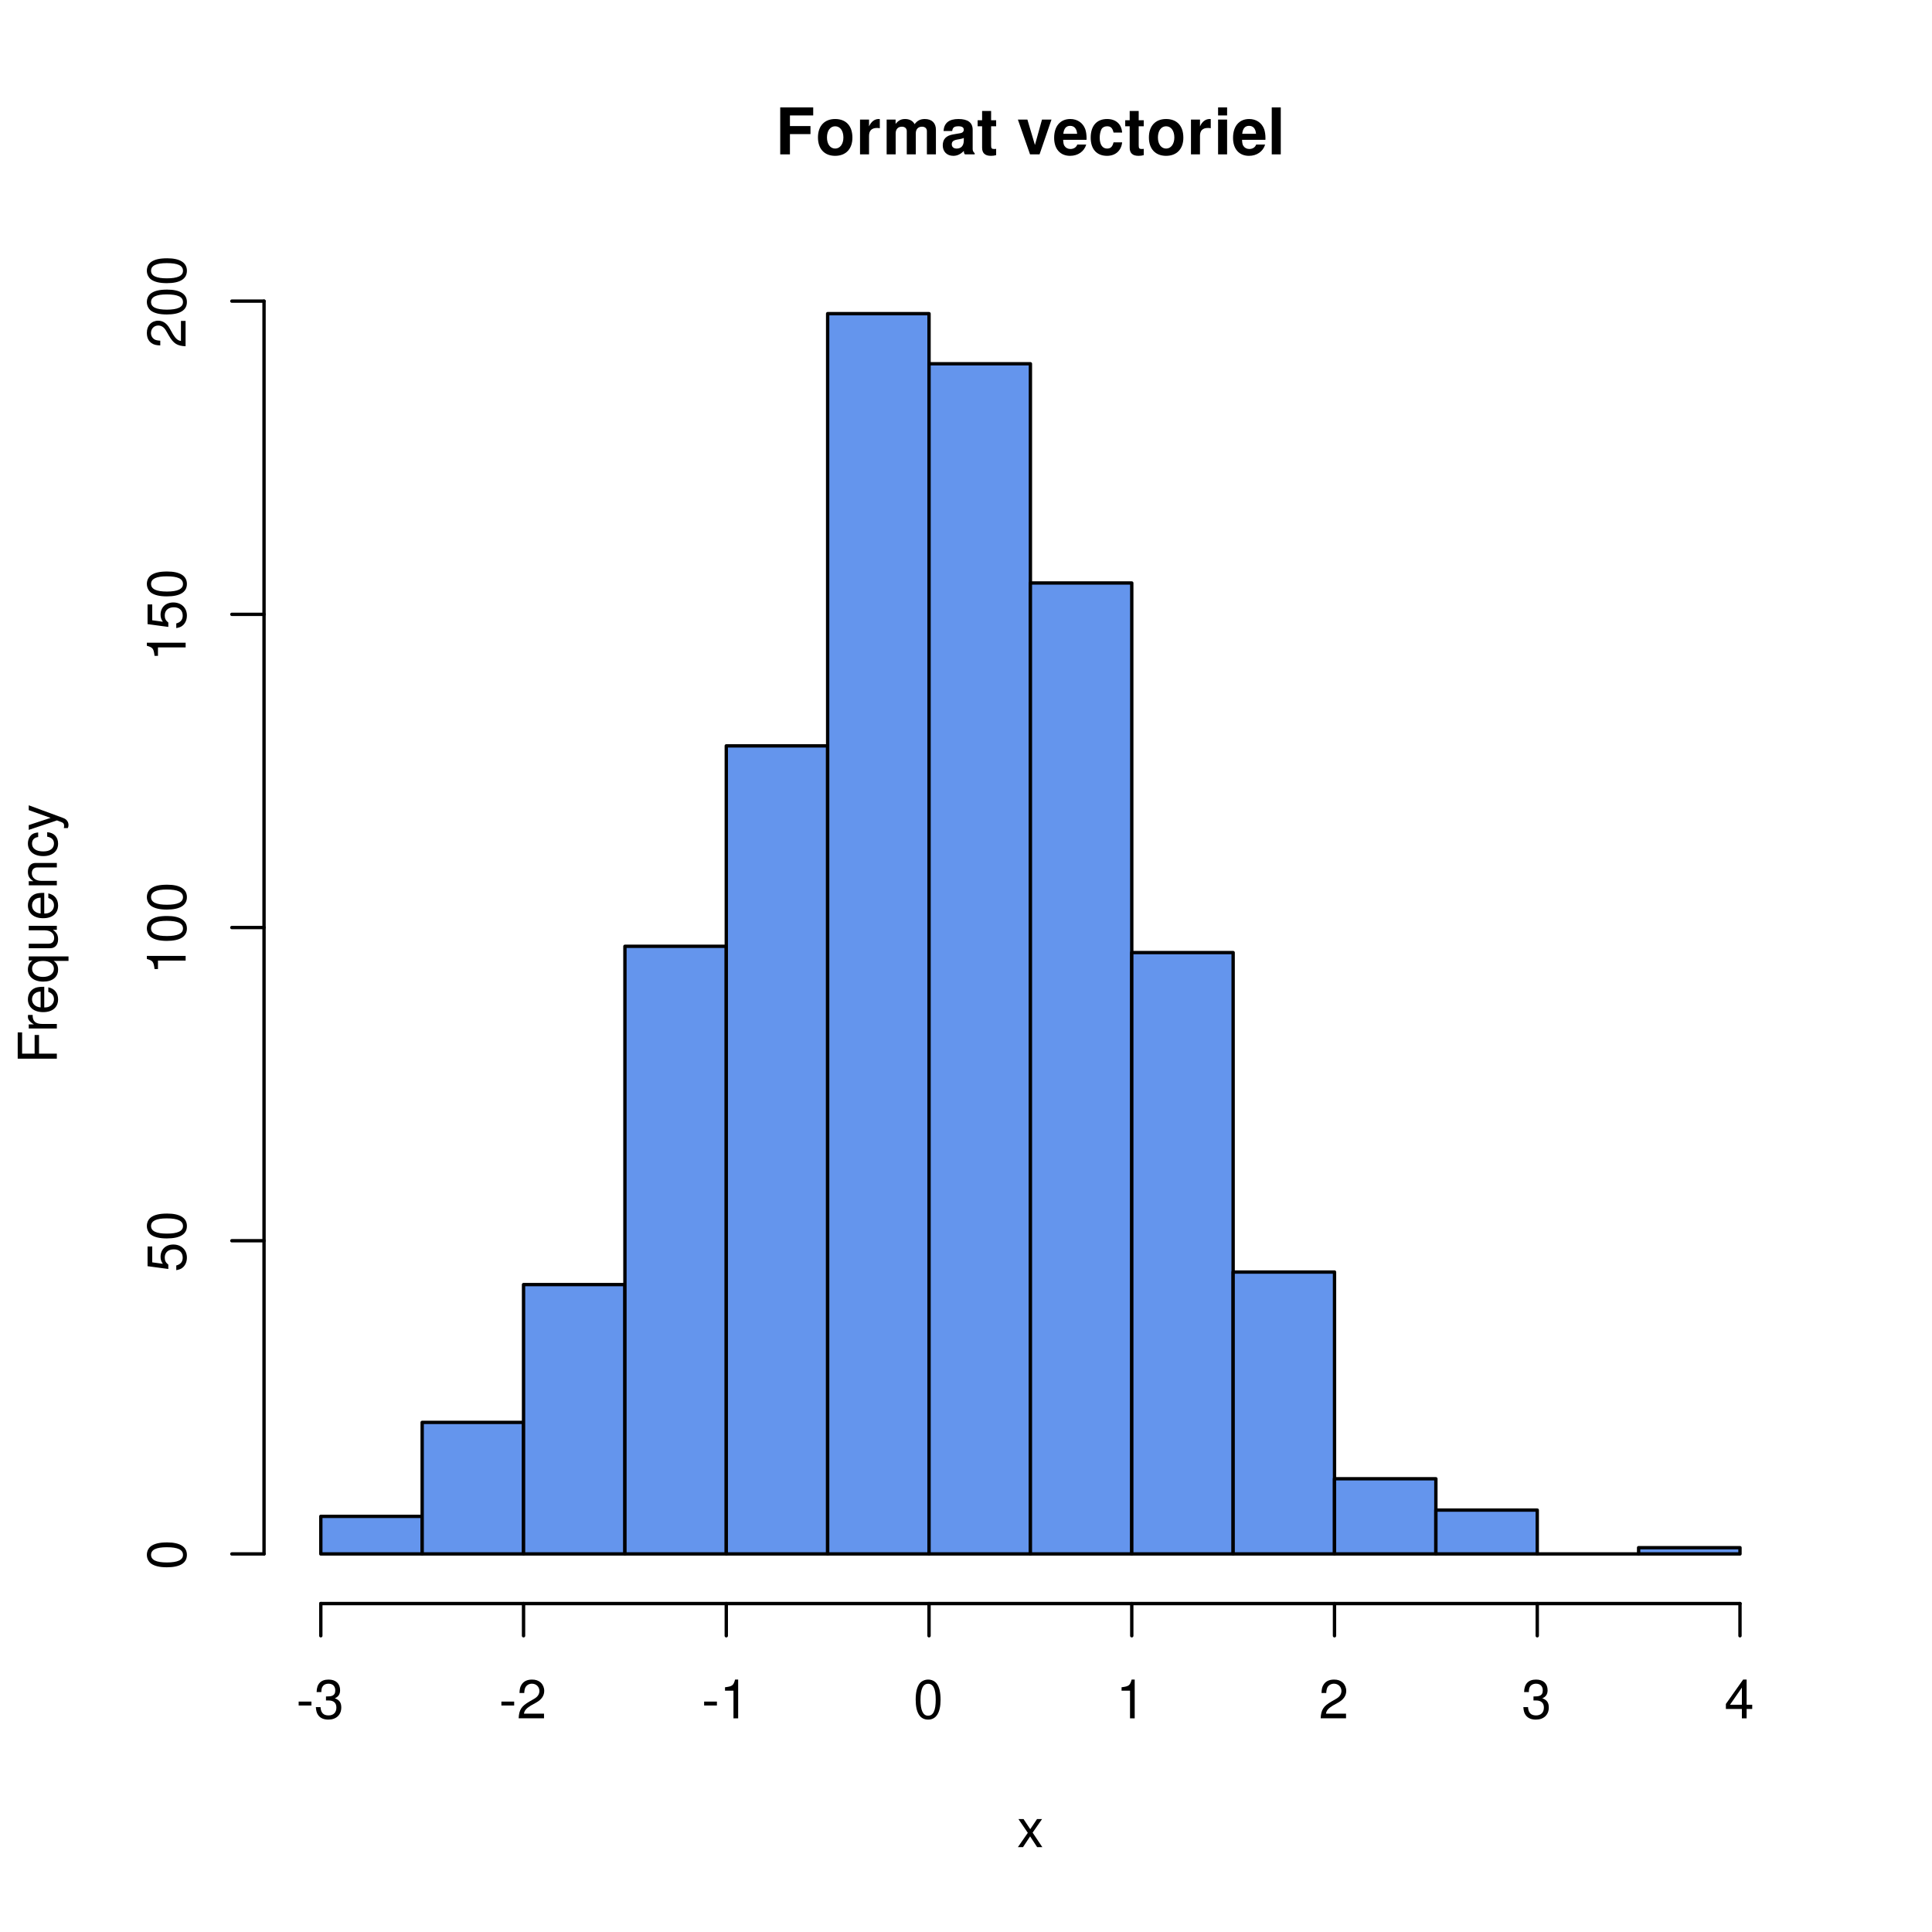
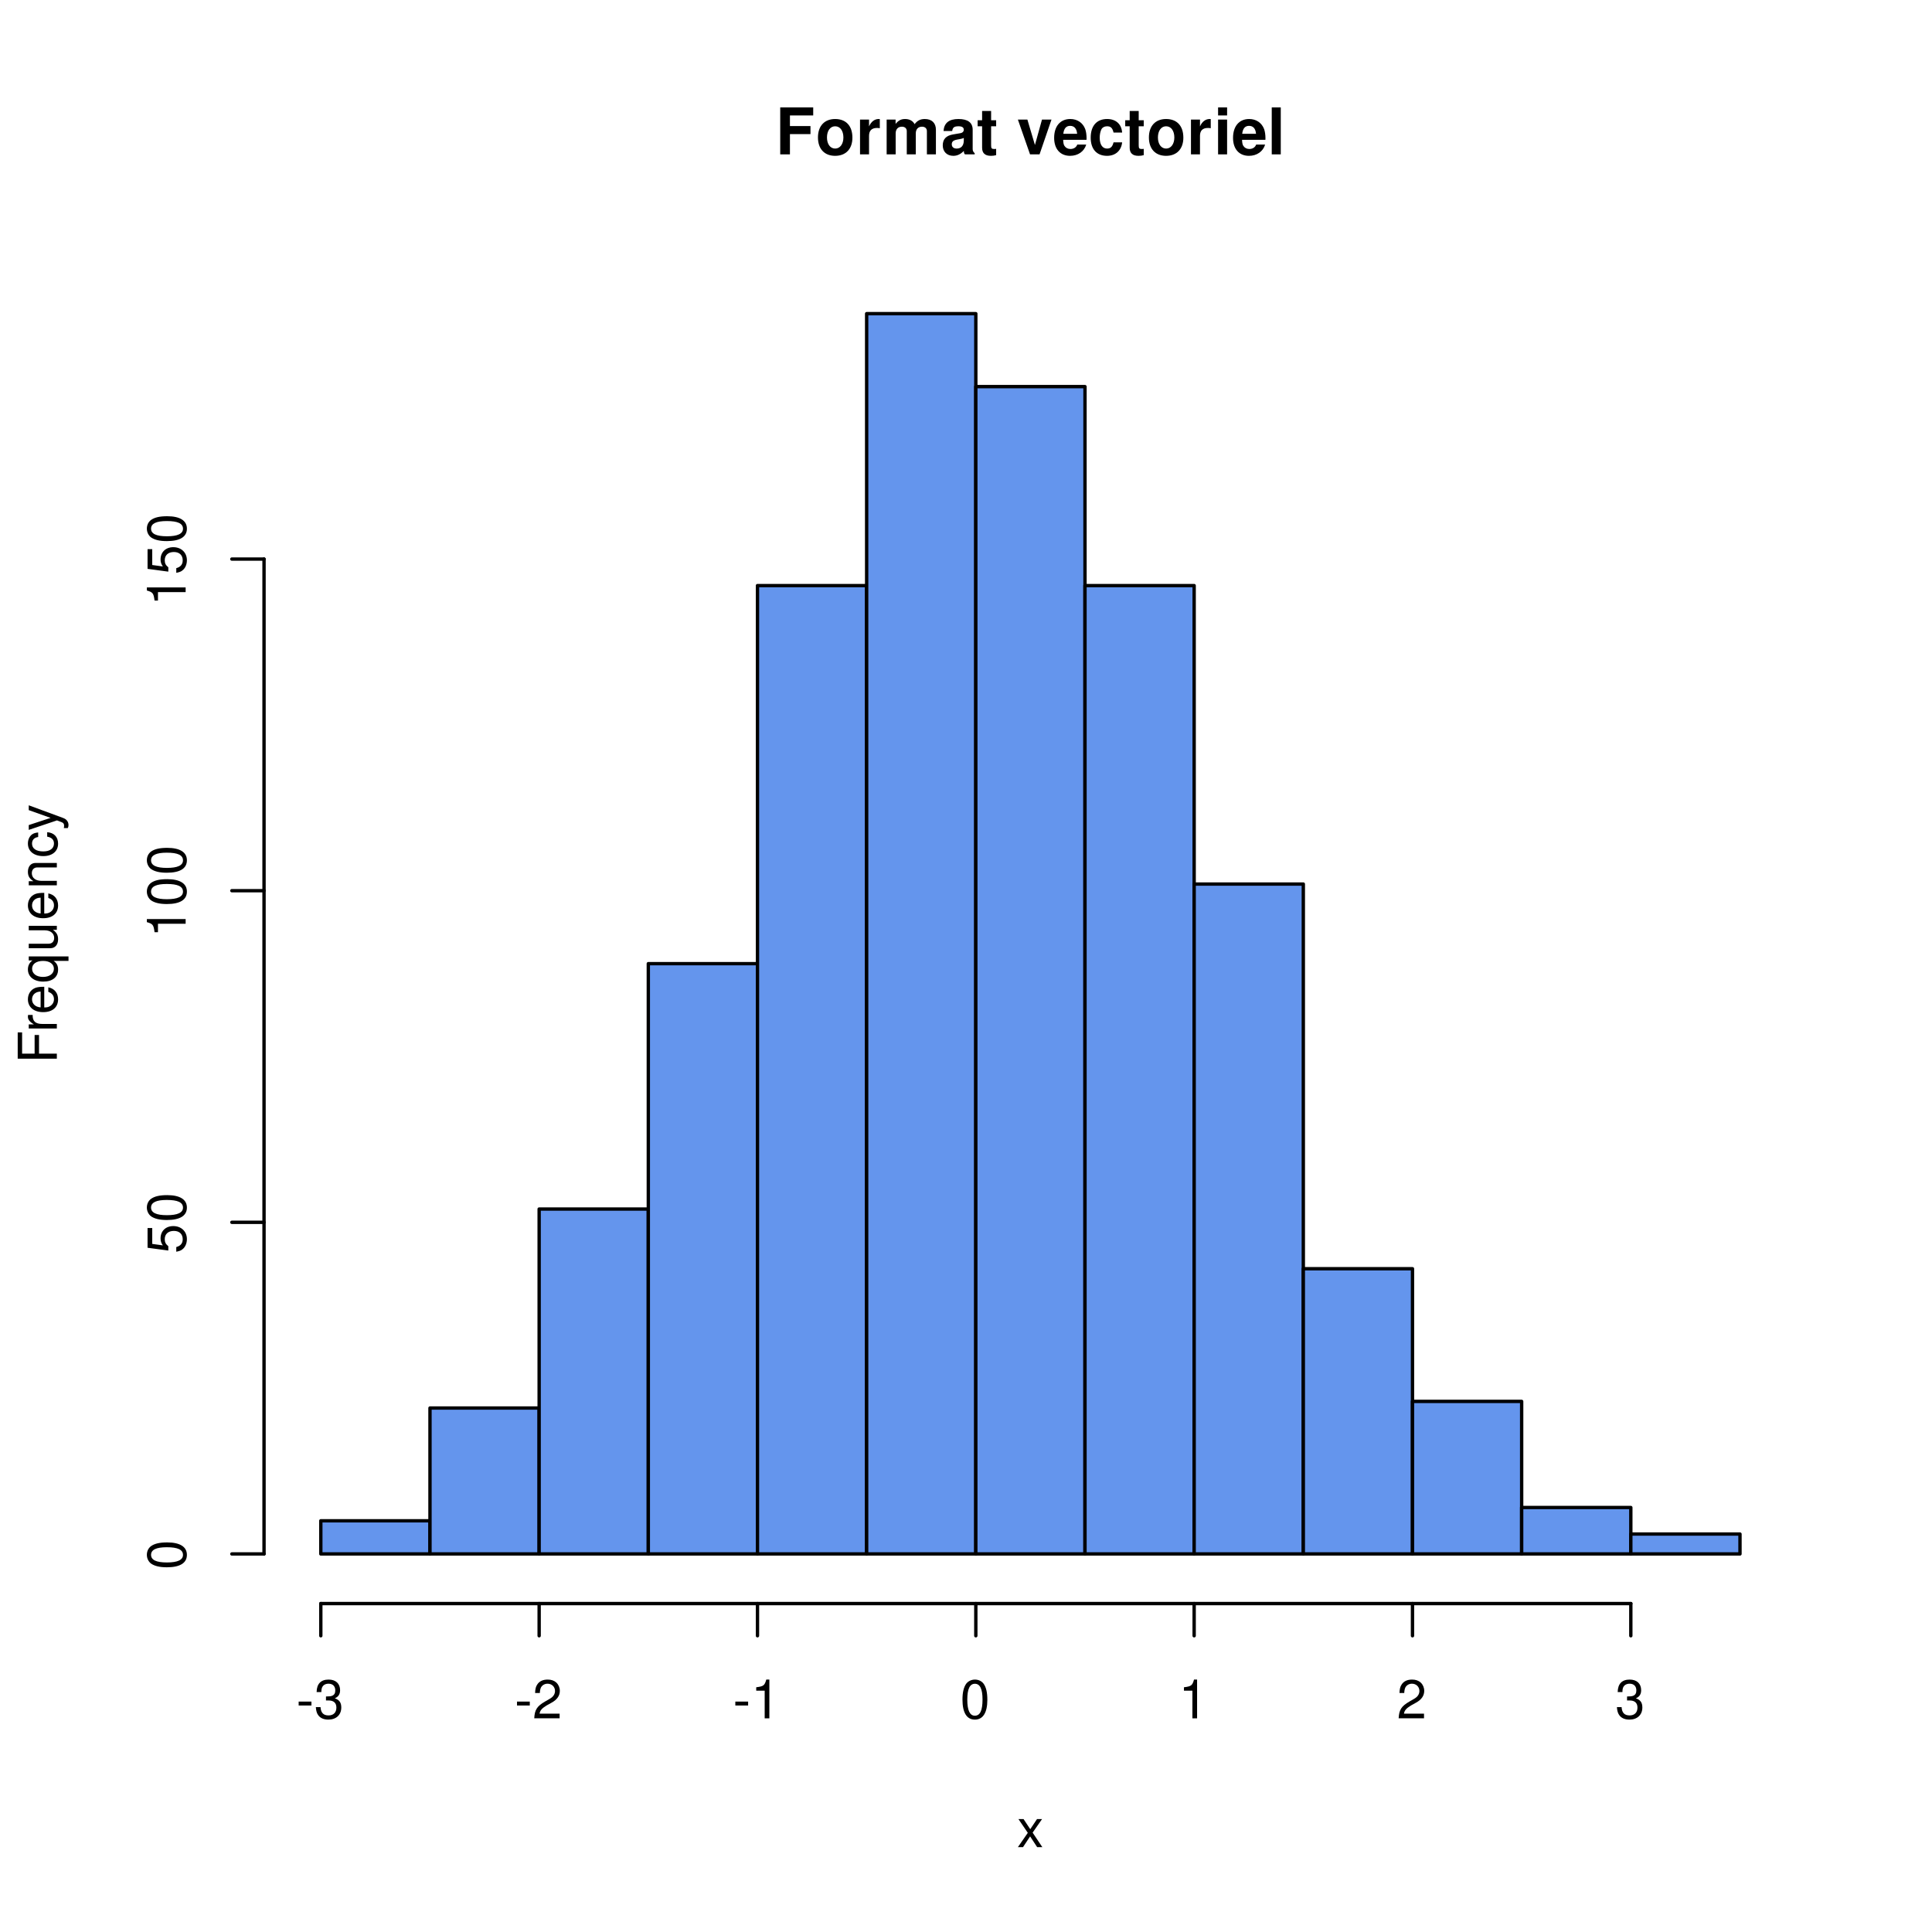
<svg xmlns="http://www.w3.org/2000/svg" xmlns:xlink="http://www.w3.org/1999/xlink" width="432" height="432" viewBox="0 0 432 432">
  <defs>
    <g>
      <g id="glyph-0-0">
        <path d="M 3.234 -4.531 L 7.828 -4.531 L 7.828 -6.328 L 3.234 -6.328 L 3.234 -8.703 L 8.438 -8.703 L 8.438 -10.5 L 1.062 -10.5 L 1.062 0 L 3.234 0 Z M 3.234 -4.531 " />
      </g>
      <g id="glyph-0-1">
        <path d="M 4.344 -7.906 C 1.953 -7.906 0.5 -6.344 0.5 -3.781 C 0.5 -1.219 1.953 0.328 4.344 0.328 C 6.734 0.328 8.203 -1.219 8.203 -3.734 C 8.203 -6.375 6.766 -7.906 4.344 -7.906 Z M 4.344 -6.281 C 5.453 -6.281 6.188 -5.281 6.188 -3.766 C 6.188 -2.312 5.438 -1.297 4.344 -1.297 C 3.25 -1.297 2.516 -2.297 2.516 -3.781 C 2.516 -5.281 3.25 -6.281 4.344 -6.281 Z M 4.344 -6.281 " />
      </g>
      <g id="glyph-0-2">
        <path d="M 0.906 -7.781 L 0.906 0 L 2.922 0 L 2.922 -4.141 C 2.922 -5.312 3.516 -5.906 4.703 -5.906 C 4.906 -5.906 5.062 -5.891 5.328 -5.844 L 5.328 -7.891 C 5.219 -7.906 5.172 -7.906 5.078 -7.906 C 4.156 -7.906 3.375 -7.297 2.922 -6.25 L 2.922 -7.781 Z M 0.906 -7.781 " />
      </g>
      <g id="glyph-0-3">
        <path d="M 0.859 -7.781 L 0.859 0 L 2.875 0 L 2.875 -4.672 C 2.875 -5.641 3.406 -6.188 4.266 -6.188 C 4.938 -6.188 5.359 -5.812 5.359 -5.188 L 5.359 0 L 7.375 0 L 7.375 -4.672 C 7.375 -5.625 7.891 -6.188 8.766 -6.188 C 9.438 -6.188 9.859 -5.812 9.859 -5.188 L 9.859 0 L 11.875 0 L 11.875 -5.5 C 11.875 -7.016 10.953 -7.906 9.391 -7.906 C 8.406 -7.906 7.719 -7.562 7.109 -6.75 C 6.734 -7.484 5.969 -7.906 5 -7.906 C 4.109 -7.906 3.531 -7.625 2.859 -6.812 L 2.859 -7.781 Z M 0.859 -7.781 " />
      </g>
      <g id="glyph-0-4">
        <path d="M 7.547 -0.25 C 7.203 -0.578 7.094 -0.812 7.094 -1.203 L 7.094 -5.516 C 7.094 -7.109 6 -7.906 3.906 -7.906 C 1.797 -7.906 0.703 -7.016 0.578 -5.219 L 2.516 -5.219 C 2.625 -6.016 2.953 -6.281 3.953 -6.281 C 4.719 -6.281 5.109 -6.016 5.109 -5.5 C 5.109 -5.25 4.984 -5.031 4.766 -4.891 C 4.5 -4.75 4.5 -4.75 3.5 -4.594 L 2.688 -4.453 C 1.156 -4.188 0.406 -3.406 0.406 -2 C 0.406 -0.609 1.344 0.328 2.766 0.328 C 3.625 0.328 4.406 -0.031 5.125 -0.781 C 5.125 -0.375 5.172 -0.234 5.359 0 L 7.547 0 Z M 5.109 -3.125 C 5.109 -1.953 4.531 -1.297 3.516 -1.297 C 2.844 -1.297 2.422 -1.656 2.422 -2.234 C 2.422 -2.844 2.734 -3.125 3.578 -3.297 L 4.266 -3.422 C 4.797 -3.531 4.891 -3.562 5.109 -3.672 Z M 5.109 -3.125 " />
      </g>
      <g id="glyph-0-5">
        <path d="M 4.344 -7.625 L 3.219 -7.625 L 3.219 -9.703 L 1.203 -9.703 L 1.203 -7.625 L 0.203 -7.625 L 0.203 -6.281 L 1.203 -6.281 L 1.203 -1.5 C 1.203 -0.281 1.844 0.328 3.172 0.328 C 3.625 0.328 3.969 0.281 4.344 0.172 L 4.344 -1.234 C 4.141 -1.203 4.031 -1.203 3.875 -1.203 C 3.344 -1.203 3.219 -1.359 3.219 -2.047 L 3.219 -6.281 L 4.344 -6.281 Z M 4.344 -7.625 " />
      </g>
      <g id="glyph-0-6">
</g>
      <g id="glyph-0-7">
        <path d="M 5.047 0 L 7.719 -7.781 L 5.594 -7.781 L 4.016 -2.094 L 2.328 -7.781 L 0.203 -7.781 L 2.922 0 Z M 5.047 0 " />
      </g>
      <g id="glyph-0-8">
        <path d="M 7.547 -3.25 C 7.562 -3.422 7.562 -3.5 7.562 -3.594 C 7.562 -4.375 7.453 -5.094 7.266 -5.641 C 6.734 -7.062 5.484 -7.906 3.922 -7.906 C 1.688 -7.906 0.312 -6.297 0.312 -3.688 C 0.312 -1.203 1.672 0.328 3.875 0.328 C 5.625 0.328 7.031 -0.641 7.484 -2.188 L 5.484 -2.188 C 5.25 -1.562 4.688 -1.203 3.953 -1.203 C 3.375 -1.203 2.906 -1.453 2.625 -1.891 C 2.438 -2.172 2.359 -2.516 2.328 -3.25 Z M 2.359 -4.594 C 2.5 -5.797 3 -6.375 3.891 -6.375 C 4.812 -6.375 5.359 -5.75 5.453 -4.594 Z M 2.359 -4.594 " />
      </g>
      <g id="glyph-0-9">
        <path d="M 7.516 -4.875 C 7.375 -6.766 6.125 -7.906 4.156 -7.906 C 1.828 -7.906 0.484 -6.375 0.484 -3.734 C 0.484 -1.172 1.828 0.328 4.141 0.328 C 6.016 0.328 7.328 -0.828 7.516 -2.688 L 5.594 -2.688 C 5.344 -1.688 4.938 -1.297 4.141 -1.297 C 3.109 -1.297 2.5 -2.203 2.5 -3.734 C 2.5 -4.484 2.656 -5.156 2.891 -5.625 C 3.125 -6.047 3.578 -6.281 4.156 -6.281 C 4.969 -6.281 5.359 -5.891 5.594 -4.875 Z M 7.516 -4.875 " />
      </g>
      <g id="glyph-0-10">
        <path d="M 2.984 -7.781 L 0.969 -7.781 L 0.969 0 L 2.984 0 Z M 2.984 -10.5 L 0.969 -10.5 L 0.969 -8.703 L 2.984 -8.703 Z M 2.984 -10.5 " />
      </g>
      <g id="glyph-0-11">
        <path d="M 2.984 -10.5 L 0.969 -10.5 L 0.969 0 L 2.984 0 Z M 2.984 -10.5 " />
      </g>
      <g id="glyph-1-0">
        <path d="M 3.5 -3.25 L 5.609 -6.281 L 4.484 -6.281 L 2.969 -4.016 L 1.469 -6.281 L 0.328 -6.281 L 2.422 -3.203 L 0.203 0 L 1.344 0 L 2.938 -2.406 L 4.516 0 L 5.672 0 Z M 3.5 -3.25 " />
      </g>
      <g id="glyph-1-1">
        <path d="M 3.406 -3.75 L 0.547 -3.75 L 0.547 -2.875 L 3.406 -2.875 Z M 3.406 -3.75 " />
      </g>
      <g id="glyph-1-2">
        <path d="M 2.656 -4 L 3.234 -4 C 4.375 -4 4.984 -3.453 4.984 -2.406 C 4.984 -1.312 4.328 -0.656 3.234 -0.656 C 2.078 -0.656 1.516 -1.25 1.438 -2.516 L 0.391 -2.516 C 0.438 -1.828 0.547 -1.375 0.75 -0.984 C 1.203 -0.141 2.031 0.281 3.188 0.281 C 4.938 0.281 6.078 -0.781 6.078 -2.422 C 6.078 -3.531 5.656 -4.125 4.625 -4.484 C 5.422 -4.812 5.812 -5.406 5.812 -6.281 C 5.812 -7.781 4.844 -8.672 3.234 -8.672 C 1.516 -8.672 0.594 -7.719 0.562 -5.875 L 1.625 -5.875 C 1.625 -6.406 1.688 -6.703 1.812 -6.969 C 2.047 -7.469 2.578 -7.75 3.234 -7.75 C 4.172 -7.75 4.734 -7.188 4.734 -6.25 C 4.734 -5.641 4.531 -5.266 4.062 -5.062 C 3.766 -4.938 3.391 -4.891 2.656 -4.891 Z M 2.656 -4 " />
      </g>
      <g id="glyph-1-3">
        <path d="M 6.078 -1.047 L 1.594 -1.047 C 1.703 -1.766 2.094 -2.219 3.125 -2.859 L 4.328 -3.531 C 5.516 -4.188 6.125 -5.078 6.125 -6.141 C 6.125 -6.859 5.844 -7.531 5.344 -8 C 4.844 -8.453 4.219 -8.672 3.406 -8.672 C 2.328 -8.672 1.531 -8.297 1.062 -7.547 C 0.75 -7.094 0.625 -6.547 0.594 -5.672 L 1.656 -5.672 C 1.688 -6.266 1.766 -6.609 1.906 -6.906 C 2.188 -7.422 2.734 -7.75 3.375 -7.75 C 4.328 -7.75 5.047 -7.062 5.047 -6.125 C 5.047 -5.422 4.656 -4.828 3.906 -4.391 L 2.797 -3.75 C 1.016 -2.719 0.5 -1.906 0.406 -0.016 L 6.078 -0.016 Z M 6.078 -1.047 " />
      </g>
      <g id="glyph-1-4">
        <path d="M 3.109 -6.188 L 3.109 0 L 4.156 0 L 4.156 -8.672 L 3.469 -8.672 C 3.094 -7.344 2.859 -7.156 1.219 -6.953 L 1.219 -6.188 Z M 3.109 -6.188 " />
      </g>
      <g id="glyph-1-5">
        <path d="M 3.297 -8.672 C 2.516 -8.672 1.781 -8.312 1.344 -7.734 C 0.797 -6.953 0.516 -5.812 0.516 -4.203 C 0.516 -1.266 1.469 0.281 3.297 0.281 C 5.094 0.281 6.078 -1.266 6.078 -4.125 C 6.078 -5.812 5.812 -6.938 5.25 -7.734 C 4.812 -8.328 4.109 -8.672 3.297 -8.672 Z M 3.297 -7.734 C 4.438 -7.734 5 -6.578 5 -4.219 C 5 -1.75 4.453 -0.594 3.281 -0.594 C 2.156 -0.594 1.594 -1.797 1.594 -4.188 C 1.594 -6.578 2.156 -7.734 3.297 -7.734 Z M 3.297 -7.734 " />
      </g>
-       <g id="glyph-1-6">
-         <path d="M 3.922 -2.094 L 3.922 0 L 4.984 0 L 4.984 -2.094 L 6.234 -2.094 L 6.234 -3.047 L 4.984 -3.047 L 4.984 -8.672 L 4.203 -8.672 L 0.344 -3.219 L 0.344 -2.094 Z M 3.922 -3.047 L 1.266 -3.047 L 3.922 -6.875 Z M 3.922 -3.047 " />
-       </g>
      <g id="glyph-2-0">
        <path d="M -3.984 -2.203 L -3.984 -6.375 L -4.969 -6.375 L -4.969 -2.203 L -7.766 -2.203 L -7.766 -6.953 L -8.75 -6.953 L -8.75 -1.078 L 0 -1.078 L 0 -2.203 Z M -3.984 -2.203 " />
      </g>
      <g id="glyph-2-1">
        <path d="M -6.281 -0.828 L 0 -0.828 L 0 -1.844 L -3.266 -1.844 C -4.781 -1.844 -5.453 -2.469 -5.406 -3.859 L -6.438 -3.859 C -6.453 -3.688 -6.469 -3.594 -6.469 -3.469 C -6.469 -2.812 -6.078 -2.328 -5.141 -1.75 L -6.281 -1.75 Z M -6.281 -0.828 " />
      </g>
      <g id="glyph-2-2">
        <path d="M -2.812 -6.156 C -3.766 -6.156 -4.344 -6.078 -4.812 -5.906 C -5.844 -5.5 -6.469 -4.531 -6.469 -3.359 C -6.469 -1.609 -5.141 -0.484 -3.062 -0.484 C -0.984 -0.484 0.281 -1.562 0.281 -3.344 C 0.281 -4.781 -0.547 -5.766 -1.906 -6.031 L -1.906 -5.016 C -1.078 -4.734 -0.641 -4.172 -0.641 -3.375 C -0.641 -2.734 -0.938 -2.203 -1.469 -1.859 C -1.828 -1.625 -2.188 -1.531 -2.812 -1.531 Z M -3.625 -1.547 C -4.781 -1.625 -5.547 -2.344 -5.547 -3.344 C -5.547 -4.375 -4.75 -5.078 -3.625 -5.078 Z M -3.625 -1.547 " />
      </g>
      <g id="glyph-2-3">
        <path d="M 2.609 -5.938 L -6.281 -5.938 L -6.281 -5.047 L -5.453 -5.047 C -6.109 -4.578 -6.469 -3.875 -6.469 -3.047 C -6.469 -1.391 -5.109 -0.312 -3.031 -0.312 C -0.984 -0.312 0.281 -1.328 0.281 -3 C 0.281 -3.875 -0.031 -4.469 -0.719 -4.938 L 2.609 -4.938 Z M -5.531 -3.188 C -5.531 -4.266 -4.578 -4.938 -3.062 -4.938 C -1.625 -4.938 -0.656 -4.25 -0.656 -3.188 C -0.656 -2.094 -1.625 -1.359 -3.094 -1.359 C -4.562 -1.359 -5.531 -2.094 -5.531 -3.188 Z M -5.531 -3.188 " />
      </g>
      <g id="glyph-2-4">
        <path d="M 0 -5.781 L -6.281 -5.781 L -6.281 -4.781 L -2.719 -4.781 C -1.438 -4.781 -0.594 -4.109 -0.594 -3.078 C -0.594 -2.281 -1.078 -1.781 -1.844 -1.781 L -6.281 -1.781 L -6.281 -0.781 L -1.438 -0.781 C -0.391 -0.781 0.281 -1.562 0.281 -2.781 C 0.281 -3.703 -0.047 -4.297 -0.875 -4.891 L 0 -4.891 Z M 0 -5.781 " />
      </g>
      <g id="glyph-2-5">
        <path d="M -6.281 -0.844 L 0 -0.844 L 0 -1.844 L -3.469 -1.844 C -4.75 -1.844 -5.594 -2.516 -5.594 -3.547 C -5.594 -4.344 -5.109 -4.844 -4.359 -4.844 L 0 -4.844 L 0 -5.844 L -4.75 -5.844 C -5.797 -5.844 -6.469 -5.062 -6.469 -3.859 C -6.469 -2.922 -6.109 -2.312 -5.234 -1.766 L -6.281 -1.766 Z M -6.281 -0.844 " />
      </g>
      <g id="glyph-2-6">
        <path d="M -4.172 -5.656 C -4.781 -5.609 -5.188 -5.469 -5.531 -5.234 C -6.125 -4.797 -6.469 -4.047 -6.469 -3.172 C -6.469 -1.469 -5.125 -0.375 -3.031 -0.375 C -1.016 -0.375 0.281 -1.453 0.281 -3.156 C 0.281 -4.656 -0.625 -5.609 -2.156 -5.719 L -2.156 -4.719 C -1.156 -4.547 -0.641 -4.031 -0.641 -3.188 C -0.641 -2.078 -1.547 -1.422 -3.031 -1.422 C -4.609 -1.422 -5.547 -2.062 -5.547 -3.156 C -5.547 -4 -5.047 -4.531 -4.172 -4.641 Z M -4.172 -5.656 " />
      </g>
      <g id="glyph-2-7">
        <path d="M -6.281 -4.656 L -1.391 -2.922 L -6.281 -1.312 L -6.281 -0.234 L 0.031 -2.359 L 1.016 -1.984 C 1.469 -1.812 1.625 -1.594 1.625 -1.172 C 1.625 -1.016 1.609 -0.859 1.562 -0.641 L 2.453 -0.641 C 2.562 -0.859 2.609 -1.062 2.609 -1.312 C 2.609 -1.641 2.516 -1.984 2.312 -2.25 C 2.094 -2.562 1.828 -2.75 1.312 -2.938 L -6.281 -5.734 Z M -6.281 -4.656 " />
      </g>
      <g id="glyph-2-8">
        <path d="M -8.672 -3.297 C -8.672 -2.516 -8.312 -1.781 -7.734 -1.344 C -6.953 -0.797 -5.812 -0.516 -4.203 -0.516 C -1.266 -0.516 0.281 -1.469 0.281 -3.297 C 0.281 -5.094 -1.266 -6.078 -4.125 -6.078 C -5.812 -6.078 -6.938 -5.812 -7.734 -5.25 C -8.328 -4.812 -8.672 -4.109 -8.672 -3.297 Z M -7.734 -3.297 C -7.734 -4.438 -6.578 -5 -4.219 -5 C -1.75 -5 -0.594 -4.453 -0.594 -3.281 C -0.594 -2.156 -1.797 -1.594 -4.188 -1.594 C -6.578 -1.594 -7.734 -2.156 -7.734 -3.297 Z M -7.734 -3.297 " />
      </g>
      <g id="glyph-2-9">
        <path d="M -8.516 -5.719 L -8.516 -1.312 L -3.875 -0.688 L -3.875 -1.656 C -4.469 -2.141 -4.672 -2.562 -4.672 -3.234 C -4.672 -4.375 -3.891 -5.078 -2.625 -5.078 C -1.406 -5.078 -0.656 -4.375 -0.656 -3.219 C -0.656 -2.297 -1.125 -1.734 -2.094 -1.469 L -2.094 -0.422 C -1.391 -0.562 -1.062 -0.688 -0.75 -0.938 C -0.094 -1.422 0.281 -2.281 0.281 -3.234 C 0.281 -4.953 -0.969 -6.156 -2.766 -6.156 C -4.453 -6.156 -5.609 -5.047 -5.609 -3.406 C -5.609 -2.812 -5.453 -2.328 -5.094 -1.844 L -7.469 -2.172 L -7.469 -5.719 Z M -8.516 -5.719 " />
      </g>
      <g id="glyph-2-10">
        <path d="M -6.188 -3.109 L 0 -3.109 L 0 -4.156 L -8.672 -4.156 L -8.672 -3.469 C -7.344 -3.094 -7.156 -2.859 -6.953 -1.219 L -6.188 -1.219 Z M -6.188 -3.109 " />
-       </g>
-       <g id="glyph-2-11">
-         <path d="M -1.047 -6.078 L -1.047 -1.594 C -1.766 -1.703 -2.219 -2.094 -2.859 -3.125 L -3.531 -4.328 C -4.188 -5.516 -5.078 -6.125 -6.141 -6.125 C -6.859 -6.125 -7.531 -5.844 -8 -5.344 C -8.453 -4.844 -8.672 -4.219 -8.672 -3.406 C -8.672 -2.328 -8.297 -1.531 -7.547 -1.062 C -7.094 -0.75 -6.547 -0.625 -5.672 -0.594 L -5.672 -1.656 C -6.266 -1.688 -6.609 -1.766 -6.906 -1.906 C -7.422 -2.188 -7.75 -2.734 -7.75 -3.375 C -7.75 -4.328 -7.062 -5.047 -6.125 -5.047 C -5.422 -5.047 -4.828 -4.656 -4.391 -3.906 L -3.75 -2.797 C -2.719 -1.016 -1.906 -0.5 -0.016 -0.406 L -0.016 -6.078 Z M -1.047 -6.078 " />
      </g>
    </g>
  </defs>
  <rect x="-43.2" y="-43.2" width="518.4" height="518.4" fill="rgb(100%, 100%, 100%)" fill-opacity="1" />
  <g fill="rgb(0%, 0%, 0%)" fill-opacity="1">
    <use xlink:href="#glyph-0-0" x="173.398" y="34.517" />
    <use xlink:href="#glyph-0-1" x="182.398" y="34.517" />
    <use xlink:href="#glyph-0-2" x="191.398" y="34.517" />
    <use xlink:href="#glyph-0-3" x="197.398" y="34.517" />
    <use xlink:href="#glyph-0-4" x="210.398" y="34.517" />
    <use xlink:href="#glyph-0-5" x="218.398" y="34.517" />
    <use xlink:href="#glyph-0-6" x="223.398" y="34.517" />
    <use xlink:href="#glyph-0-7" x="227.398" y="34.517" />
    <use xlink:href="#glyph-0-8" x="235.398" y="34.517" />
    <use xlink:href="#glyph-0-9" x="243.398" y="34.517" />
    <use xlink:href="#glyph-0-5" x="251.398" y="34.517" />
    <use xlink:href="#glyph-0-1" x="256.398" y="34.517" />
    <use xlink:href="#glyph-0-2" x="265.398" y="34.517" />
    <use xlink:href="#glyph-0-10" x="271.398" y="34.517" />
    <use xlink:href="#glyph-0-8" x="275.398" y="34.517" />
    <use xlink:href="#glyph-0-11" x="283.398" y="34.517" />
  </g>
  <g fill="rgb(0%, 0%, 0%)" fill-opacity="1">
    <use xlink:href="#glyph-1-0" x="227.398" y="413.029" />
  </g>
  <g fill="rgb(0%, 0%, 0%)" fill-opacity="1">
    <use xlink:href="#glyph-2-0" x="12.709" y="237.801" />
    <use xlink:href="#glyph-2-1" x="12.709" y="230.801" />
    <use xlink:href="#glyph-2-2" x="12.709" y="226.801" />
    <use xlink:href="#glyph-2-3" x="12.709" y="219.801" />
    <use xlink:href="#glyph-2-4" x="12.709" y="212.801" />
    <use xlink:href="#glyph-2-2" x="12.709" y="205.801" />
    <use xlink:href="#glyph-2-5" x="12.709" y="198.801" />
    <use xlink:href="#glyph-2-6" x="12.709" y="191.801" />
    <use xlink:href="#glyph-2-7" x="12.709" y="185.801" />
  </g>
-   <path fill="none" stroke-width="0.75" stroke-linecap="round" stroke-linejoin="round" stroke="rgb(0%, 0%, 0%)" stroke-opacity="1" stroke-miterlimit="10" d="M 71.734 358.559 L 389.066 358.559 " />
+   <path fill="none" stroke-width="0.75" stroke-linecap="round" stroke-linejoin="round" stroke="rgb(0%, 0%, 0%)" stroke-opacity="1" stroke-miterlimit="10" d="M 71.734 358.559 L 364.656 358.559 " />
  <path fill="none" stroke-width="0.75" stroke-linecap="round" stroke-linejoin="round" stroke="rgb(0%, 0%, 0%)" stroke-opacity="1" stroke-miterlimit="10" d="M 71.734 358.559 L 71.734 365.762 " />
-   <path fill="none" stroke-width="0.75" stroke-linecap="round" stroke-linejoin="round" stroke="rgb(0%, 0%, 0%)" stroke-opacity="1" stroke-miterlimit="10" d="M 117.066 358.559 L 117.066 365.762 " />
-   <path fill="none" stroke-width="0.75" stroke-linecap="round" stroke-linejoin="round" stroke="rgb(0%, 0%, 0%)" stroke-opacity="1" stroke-miterlimit="10" d="M 162.398 358.559 L 162.398 365.762 " />
-   <path fill="none" stroke-width="0.75" stroke-linecap="round" stroke-linejoin="round" stroke="rgb(0%, 0%, 0%)" stroke-opacity="1" stroke-miterlimit="10" d="M 207.734 358.559 L 207.734 365.762 " />
-   <path fill="none" stroke-width="0.75" stroke-linecap="round" stroke-linejoin="round" stroke="rgb(0%, 0%, 0%)" stroke-opacity="1" stroke-miterlimit="10" d="M 253.066 358.559 L 253.066 365.762 " />
-   <path fill="none" stroke-width="0.75" stroke-linecap="round" stroke-linejoin="round" stroke="rgb(0%, 0%, 0%)" stroke-opacity="1" stroke-miterlimit="10" d="M 298.398 358.559 L 298.398 365.762 " />
-   <path fill="none" stroke-width="0.75" stroke-linecap="round" stroke-linejoin="round" stroke="rgb(0%, 0%, 0%)" stroke-opacity="1" stroke-miterlimit="10" d="M 343.734 358.559 L 343.734 365.762 " />
-   <path fill="none" stroke-width="0.75" stroke-linecap="round" stroke-linejoin="round" stroke="rgb(0%, 0%, 0%)" stroke-opacity="1" stroke-miterlimit="10" d="M 389.066 358.559 L 389.066 365.762 " />
+   <path fill="none" stroke-width="0.75" stroke-linecap="round" stroke-linejoin="round" stroke="rgb(0%, 0%, 0%)" stroke-opacity="1" stroke-miterlimit="10" d="M 120.555 358.559 L 120.555 365.762 " />
+   <path fill="none" stroke-width="0.75" stroke-linecap="round" stroke-linejoin="round" stroke="rgb(0%, 0%, 0%)" stroke-opacity="1" stroke-miterlimit="10" d="M 169.375 358.559 L 169.375 365.762 " />
+   <path fill="none" stroke-width="0.75" stroke-linecap="round" stroke-linejoin="round" stroke="rgb(0%, 0%, 0%)" stroke-opacity="1" stroke-miterlimit="10" d="M 218.195 358.559 L 218.195 365.762 " />
+   <path fill="none" stroke-width="0.75" stroke-linecap="round" stroke-linejoin="round" stroke="rgb(0%, 0%, 0%)" stroke-opacity="1" stroke-miterlimit="10" d="M 267.016 358.559 L 267.016 365.762 " />
+   <path fill="none" stroke-width="0.75" stroke-linecap="round" stroke-linejoin="round" stroke="rgb(0%, 0%, 0%)" stroke-opacity="1" stroke-miterlimit="10" d="M 315.836 358.559 L 315.836 365.762 " />
+   <path fill="none" stroke-width="0.75" stroke-linecap="round" stroke-linejoin="round" stroke="rgb(0%, 0%, 0%)" stroke-opacity="1" stroke-miterlimit="10" d="M 364.656 358.559 L 364.656 365.762 " />
  <g fill="rgb(0%, 0%, 0%)" fill-opacity="1">
    <use xlink:href="#glyph-1-1" x="66.234" y="384.229" />
    <use xlink:href="#glyph-1-2" x="70.234" y="384.229" />
  </g>
  <g fill="rgb(0%, 0%, 0%)" fill-opacity="1">
-     <use xlink:href="#glyph-1-1" x="111.566" y="384.229" />
-     <use xlink:href="#glyph-1-3" x="115.566" y="384.229" />
+     <use xlink:href="#glyph-1-1" x="115.055" y="384.229" />
+     <use xlink:href="#glyph-1-3" x="119.055" y="384.229" />
  </g>
  <g fill="rgb(0%, 0%, 0%)" fill-opacity="1">
-     <use xlink:href="#glyph-1-1" x="156.898" y="384.229" />
-     <use xlink:href="#glyph-1-4" x="160.898" y="384.229" />
+     <use xlink:href="#glyph-1-1" x="163.875" y="384.229" />
+     <use xlink:href="#glyph-1-4" x="167.875" y="384.229" />
  </g>
  <g fill="rgb(0%, 0%, 0%)" fill-opacity="1">
-     <use xlink:href="#glyph-1-5" x="204.234" y="384.229" />
+     <use xlink:href="#glyph-1-5" x="214.695" y="384.229" />
  </g>
  <g fill="rgb(0%, 0%, 0%)" fill-opacity="1">
-     <use xlink:href="#glyph-1-4" x="249.566" y="384.229" />
+     <use xlink:href="#glyph-1-4" x="263.516" y="384.229" />
  </g>
  <g fill="rgb(0%, 0%, 0%)" fill-opacity="1">
-     <use xlink:href="#glyph-1-3" x="294.898" y="384.229" />
+     <use xlink:href="#glyph-1-3" x="312.336" y="384.229" />
  </g>
  <g fill="rgb(0%, 0%, 0%)" fill-opacity="1">
-     <use xlink:href="#glyph-1-2" x="340.234" y="384.229" />
+     <use xlink:href="#glyph-1-2" x="361.156" y="384.229" />
  </g>
-   <g fill="rgb(0%, 0%, 0%)" fill-opacity="1">
-     <use xlink:href="#glyph-1-6" x="385.566" y="384.229" />
-   </g>
-   <path fill="none" stroke-width="0.75" stroke-linecap="round" stroke-linejoin="round" stroke="rgb(0%, 0%, 0%)" stroke-opacity="1" stroke-miterlimit="10" d="M 59.039 347.465 L 59.039 67.332 " />
+   <path fill="none" stroke-width="0.75" stroke-linecap="round" stroke-linejoin="round" stroke="rgb(0%, 0%, 0%)" stroke-opacity="1" stroke-miterlimit="10" d="M 59.039 347.465 L 59.039 125.008 " />
  <path fill="none" stroke-width="0.75" stroke-linecap="round" stroke-linejoin="round" stroke="rgb(0%, 0%, 0%)" stroke-opacity="1" stroke-miterlimit="10" d="M 59.039 347.465 L 51.84 347.465 " />
-   <path fill="none" stroke-width="0.75" stroke-linecap="round" stroke-linejoin="round" stroke="rgb(0%, 0%, 0%)" stroke-opacity="1" stroke-miterlimit="10" d="M 59.039 277.434 L 51.84 277.434 " />
-   <path fill="none" stroke-width="0.75" stroke-linecap="round" stroke-linejoin="round" stroke="rgb(0%, 0%, 0%)" stroke-opacity="1" stroke-miterlimit="10" d="M 59.039 207.398 L 51.84 207.398 " />
-   <path fill="none" stroke-width="0.75" stroke-linecap="round" stroke-linejoin="round" stroke="rgb(0%, 0%, 0%)" stroke-opacity="1" stroke-miterlimit="10" d="M 59.039 137.367 L 51.84 137.367 " />
-   <path fill="none" stroke-width="0.75" stroke-linecap="round" stroke-linejoin="round" stroke="rgb(0%, 0%, 0%)" stroke-opacity="1" stroke-miterlimit="10" d="M 59.039 67.332 L 51.84 67.332 " />
+   <path fill="none" stroke-width="0.75" stroke-linecap="round" stroke-linejoin="round" stroke="rgb(0%, 0%, 0%)" stroke-opacity="1" stroke-miterlimit="10" d="M 59.039 273.312 L 51.84 273.312 " />
+   <path fill="none" stroke-width="0.75" stroke-linecap="round" stroke-linejoin="round" stroke="rgb(0%, 0%, 0%)" stroke-opacity="1" stroke-miterlimit="10" d="M 59.039 199.16 L 51.84 199.16 " />
+   <path fill="none" stroke-width="0.75" stroke-linecap="round" stroke-linejoin="round" stroke="rgb(0%, 0%, 0%)" stroke-opacity="1" stroke-miterlimit="10" d="M 59.039 125.008 L 51.84 125.008 " />
  <g fill="rgb(0%, 0%, 0%)" fill-opacity="1">
    <use xlink:href="#glyph-2-8" x="41.51" y="350.965" />
  </g>
  <g fill="rgb(0%, 0%, 0%)" fill-opacity="1">
-     <use xlink:href="#glyph-2-9" x="41.51" y="284.434" />
-     <use xlink:href="#glyph-2-8" x="41.51" y="277.434" />
+     <use xlink:href="#glyph-2-9" x="41.51" y="280.312" />
+     <use xlink:href="#glyph-2-8" x="41.51" y="273.312" />
  </g>
  <g fill="rgb(0%, 0%, 0%)" fill-opacity="1">
-     <use xlink:href="#glyph-2-10" x="41.51" y="217.898" />
-     <use xlink:href="#glyph-2-8" x="41.51" y="210.898" />
-     <use xlink:href="#glyph-2-8" x="41.51" y="203.898" />
+     <use xlink:href="#glyph-2-10" x="41.51" y="209.66" />
+     <use xlink:href="#glyph-2-8" x="41.51" y="202.66" />
+     <use xlink:href="#glyph-2-8" x="41.51" y="195.66" />
  </g>
  <g fill="rgb(0%, 0%, 0%)" fill-opacity="1">
-     <use xlink:href="#glyph-2-10" x="41.51" y="147.867" />
-     <use xlink:href="#glyph-2-9" x="41.51" y="140.867" />
-     <use xlink:href="#glyph-2-8" x="41.51" y="133.867" />
+     <use xlink:href="#glyph-2-10" x="41.51" y="135.508" />
+     <use xlink:href="#glyph-2-9" x="41.51" y="128.508" />
+     <use xlink:href="#glyph-2-8" x="41.51" y="121.508" />
  </g>
-   <g fill="rgb(0%, 0%, 0%)" fill-opacity="1">
-     <use xlink:href="#glyph-2-11" x="41.51" y="77.832" />
-     <use xlink:href="#glyph-2-8" x="41.51" y="70.832" />
-     <use xlink:href="#glyph-2-8" x="41.51" y="63.832" />
-   </g>
-   <path fill-rule="nonzero" fill="rgb(39.216%, 58.431%, 92.941%)" fill-opacity="1" stroke-width="0.75" stroke-linecap="round" stroke-linejoin="round" stroke="rgb(0%, 0%, 0%)" stroke-opacity="1" stroke-miterlimit="10" d="M 71.734 347.465 L 94.402 347.465 L 94.402 339.062 L 71.734 339.062 Z M 71.734 347.465 " />
-   <path fill-rule="nonzero" fill="rgb(39.216%, 58.431%, 92.941%)" fill-opacity="1" stroke-width="0.75" stroke-linecap="round" stroke-linejoin="round" stroke="rgb(0%, 0%, 0%)" stroke-opacity="1" stroke-miterlimit="10" d="M 94.398 347.465 L 117.066 347.465 L 117.066 318.051 L 94.398 318.051 Z M 94.398 347.465 " />
-   <path fill-rule="nonzero" fill="rgb(39.216%, 58.431%, 92.941%)" fill-opacity="1" stroke-width="0.75" stroke-linecap="round" stroke-linejoin="round" stroke="rgb(0%, 0%, 0%)" stroke-opacity="1" stroke-miterlimit="10" d="M 117.066 347.465 L 139.734 347.465 L 139.734 287.234 L 117.066 287.234 Z M 117.066 347.465 " />
-   <path fill-rule="nonzero" fill="rgb(39.216%, 58.431%, 92.941%)" fill-opacity="1" stroke-width="0.75" stroke-linecap="round" stroke-linejoin="round" stroke="rgb(0%, 0%, 0%)" stroke-opacity="1" stroke-miterlimit="10" d="M 139.734 347.465 L 162.402 347.465 L 162.402 211.598 L 139.734 211.598 Z M 139.734 347.465 " />
-   <path fill-rule="nonzero" fill="rgb(39.216%, 58.431%, 92.941%)" fill-opacity="1" stroke-width="0.75" stroke-linecap="round" stroke-linejoin="round" stroke="rgb(0%, 0%, 0%)" stroke-opacity="1" stroke-miterlimit="10" d="M 162.398 347.465 L 185.066 347.465 L 185.066 166.777 L 162.398 166.777 Z M 162.398 347.465 " />
-   <path fill-rule="nonzero" fill="rgb(39.216%, 58.431%, 92.941%)" fill-opacity="1" stroke-width="0.75" stroke-linecap="round" stroke-linejoin="round" stroke="rgb(0%, 0%, 0%)" stroke-opacity="1" stroke-miterlimit="10" d="M 185.066 347.465 L 207.734 347.465 L 207.734 70.133 L 185.066 70.133 Z M 185.066 347.465 " />
-   <path fill-rule="nonzero" fill="rgb(39.216%, 58.431%, 92.941%)" fill-opacity="1" stroke-width="0.75" stroke-linecap="round" stroke-linejoin="round" stroke="rgb(0%, 0%, 0%)" stroke-opacity="1" stroke-miterlimit="10" d="M 207.734 347.465 L 230.402 347.465 L 230.402 81.336 L 207.734 81.336 Z M 207.734 347.465 " />
-   <path fill-rule="nonzero" fill="rgb(39.216%, 58.431%, 92.941%)" fill-opacity="1" stroke-width="0.75" stroke-linecap="round" stroke-linejoin="round" stroke="rgb(0%, 0%, 0%)" stroke-opacity="1" stroke-miterlimit="10" d="M 230.398 347.465 L 253.066 347.465 L 253.066 130.359 L 230.398 130.359 Z M 230.398 347.465 " />
-   <path fill-rule="nonzero" fill="rgb(39.216%, 58.431%, 92.941%)" fill-opacity="1" stroke-width="0.75" stroke-linecap="round" stroke-linejoin="round" stroke="rgb(0%, 0%, 0%)" stroke-opacity="1" stroke-miterlimit="10" d="M 253.066 347.465 L 275.734 347.465 L 275.734 213 L 253.066 213 Z M 253.066 347.465 " />
-   <path fill-rule="nonzero" fill="rgb(39.216%, 58.431%, 92.941%)" fill-opacity="1" stroke-width="0.75" stroke-linecap="round" stroke-linejoin="round" stroke="rgb(0%, 0%, 0%)" stroke-opacity="1" stroke-miterlimit="10" d="M 275.734 347.465 L 298.402 347.465 L 298.402 284.434 L 275.734 284.434 Z M 275.734 347.465 " />
-   <path fill-rule="nonzero" fill="rgb(39.216%, 58.431%, 92.941%)" fill-opacity="1" stroke-width="0.75" stroke-linecap="round" stroke-linejoin="round" stroke="rgb(0%, 0%, 0%)" stroke-opacity="1" stroke-miterlimit="10" d="M 298.398 347.465 L 321.066 347.465 L 321.066 330.656 L 298.398 330.656 Z M 298.398 347.465 " />
-   <path fill-rule="nonzero" fill="rgb(39.216%, 58.431%, 92.941%)" fill-opacity="1" stroke-width="0.75" stroke-linecap="round" stroke-linejoin="round" stroke="rgb(0%, 0%, 0%)" stroke-opacity="1" stroke-miterlimit="10" d="M 321.066 347.465 L 343.734 347.465 L 343.734 337.66 L 321.066 337.66 Z M 321.066 347.465 " />
-   <path fill="none" stroke-width="0.75" stroke-linecap="round" stroke-linejoin="round" stroke="rgb(0%, 0%, 0%)" stroke-opacity="1" stroke-miterlimit="10" d="M 343.734 347.465 L 366.402 347.465 Z M 343.734 347.465 " />
-   <path fill-rule="nonzero" fill="rgb(39.216%, 58.431%, 92.941%)" fill-opacity="1" stroke-width="0.75" stroke-linecap="round" stroke-linejoin="round" stroke="rgb(0%, 0%, 0%)" stroke-opacity="1" stroke-miterlimit="10" d="M 366.398 347.465 L 389.066 347.465 L 389.066 346.062 L 366.398 346.062 Z M 366.398 347.465 " />
+   <path fill-rule="nonzero" fill="rgb(39.216%, 58.431%, 92.941%)" fill-opacity="1" stroke-width="0.75" stroke-linecap="round" stroke-linejoin="round" stroke="rgb(0%, 0%, 0%)" stroke-opacity="1" stroke-miterlimit="10" d="M 71.734 347.465 L 96.145 347.465 L 96.145 340.051 L 71.734 340.051 Z M 71.734 347.465 " />
+   <path fill-rule="nonzero" fill="rgb(39.216%, 58.431%, 92.941%)" fill-opacity="1" stroke-width="0.75" stroke-linecap="round" stroke-linejoin="round" stroke="rgb(0%, 0%, 0%)" stroke-opacity="1" stroke-miterlimit="10" d="M 96.145 347.465 L 120.555 347.465 L 120.555 314.836 L 96.145 314.836 Z M 96.145 347.465 " />
+   <path fill-rule="nonzero" fill="rgb(39.216%, 58.431%, 92.941%)" fill-opacity="1" stroke-width="0.75" stroke-linecap="round" stroke-linejoin="round" stroke="rgb(0%, 0%, 0%)" stroke-opacity="1" stroke-miterlimit="10" d="M 120.555 347.465 L 144.965 347.465 L 144.965 270.344 L 120.555 270.344 Z M 120.555 347.465 " />
+   <path fill-rule="nonzero" fill="rgb(39.216%, 58.431%, 92.941%)" fill-opacity="1" stroke-width="0.75" stroke-linecap="round" stroke-linejoin="round" stroke="rgb(0%, 0%, 0%)" stroke-opacity="1" stroke-miterlimit="10" d="M 144.965 347.465 L 169.375 347.465 L 169.375 215.473 L 144.965 215.473 Z M 144.965 347.465 " />
+   <path fill-rule="nonzero" fill="rgb(39.216%, 58.431%, 92.941%)" fill-opacity="1" stroke-width="0.75" stroke-linecap="round" stroke-linejoin="round" stroke="rgb(0%, 0%, 0%)" stroke-opacity="1" stroke-miterlimit="10" d="M 169.375 347.465 L 193.785 347.465 L 193.785 130.938 L 169.375 130.938 Z M 169.375 347.465 " />
+   <path fill-rule="nonzero" fill="rgb(39.216%, 58.431%, 92.941%)" fill-opacity="1" stroke-width="0.75" stroke-linecap="round" stroke-linejoin="round" stroke="rgb(0%, 0%, 0%)" stroke-opacity="1" stroke-miterlimit="10" d="M 193.785 347.465 L 218.195 347.465 L 218.195 70.133 L 193.785 70.133 Z M 193.785 347.465 " />
+   <path fill-rule="nonzero" fill="rgb(39.216%, 58.431%, 92.941%)" fill-opacity="1" stroke-width="0.75" stroke-linecap="round" stroke-linejoin="round" stroke="rgb(0%, 0%, 0%)" stroke-opacity="1" stroke-miterlimit="10" d="M 218.195 347.465 L 242.605 347.465 L 242.605 86.445 L 218.195 86.445 Z M 218.195 347.465 " />
+   <path fill-rule="nonzero" fill="rgb(39.216%, 58.431%, 92.941%)" fill-opacity="1" stroke-width="0.75" stroke-linecap="round" stroke-linejoin="round" stroke="rgb(0%, 0%, 0%)" stroke-opacity="1" stroke-miterlimit="10" d="M 242.605 347.465 L 267.016 347.465 L 267.016 130.938 L 242.605 130.938 Z M 242.605 347.465 " />
+   <path fill-rule="nonzero" fill="rgb(39.216%, 58.431%, 92.941%)" fill-opacity="1" stroke-width="0.75" stroke-linecap="round" stroke-linejoin="round" stroke="rgb(0%, 0%, 0%)" stroke-opacity="1" stroke-miterlimit="10" d="M 267.016 347.465 L 291.426 347.465 L 291.426 197.676 L 267.016 197.676 Z M 267.016 347.465 " />
+   <path fill-rule="nonzero" fill="rgb(39.216%, 58.431%, 92.941%)" fill-opacity="1" stroke-width="0.75" stroke-linecap="round" stroke-linejoin="round" stroke="rgb(0%, 0%, 0%)" stroke-opacity="1" stroke-miterlimit="10" d="M 291.426 347.465 L 315.836 347.465 L 315.836 283.691 L 291.426 283.691 Z M 291.426 347.465 " />
+   <path fill-rule="nonzero" fill="rgb(39.216%, 58.431%, 92.941%)" fill-opacity="1" stroke-width="0.75" stroke-linecap="round" stroke-linejoin="round" stroke="rgb(0%, 0%, 0%)" stroke-opacity="1" stroke-miterlimit="10" d="M 315.836 347.465 L 340.246 347.465 L 340.246 313.355 L 315.836 313.355 Z M 315.836 347.465 " />
+   <path fill-rule="nonzero" fill="rgb(39.216%, 58.431%, 92.941%)" fill-opacity="1" stroke-width="0.75" stroke-linecap="round" stroke-linejoin="round" stroke="rgb(0%, 0%, 0%)" stroke-opacity="1" stroke-miterlimit="10" d="M 340.246 347.465 L 364.656 347.465 L 364.656 337.082 L 340.246 337.082 Z M 340.246 347.465 " />
+   <path fill-rule="nonzero" fill="rgb(39.216%, 58.431%, 92.941%)" fill-opacity="1" stroke-width="0.75" stroke-linecap="round" stroke-linejoin="round" stroke="rgb(0%, 0%, 0%)" stroke-opacity="1" stroke-miterlimit="10" d="M 364.656 347.465 L 389.066 347.465 L 389.066 343.016 L 364.656 343.016 Z M 364.656 347.465 " />
</svg>
